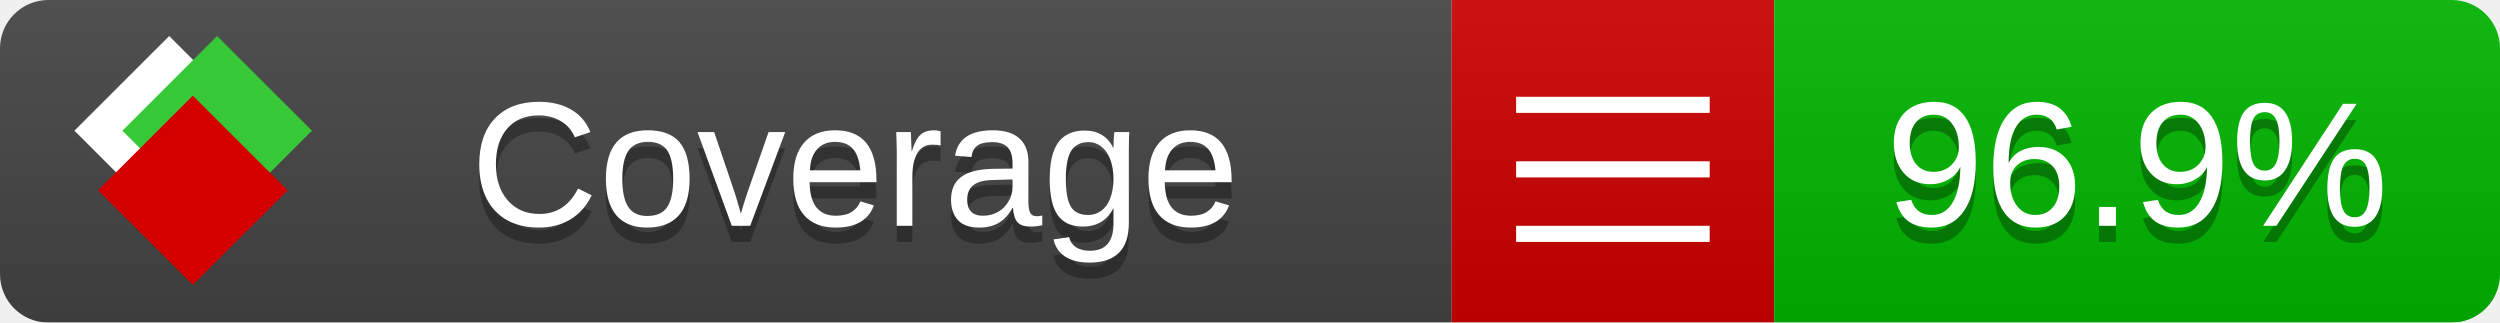
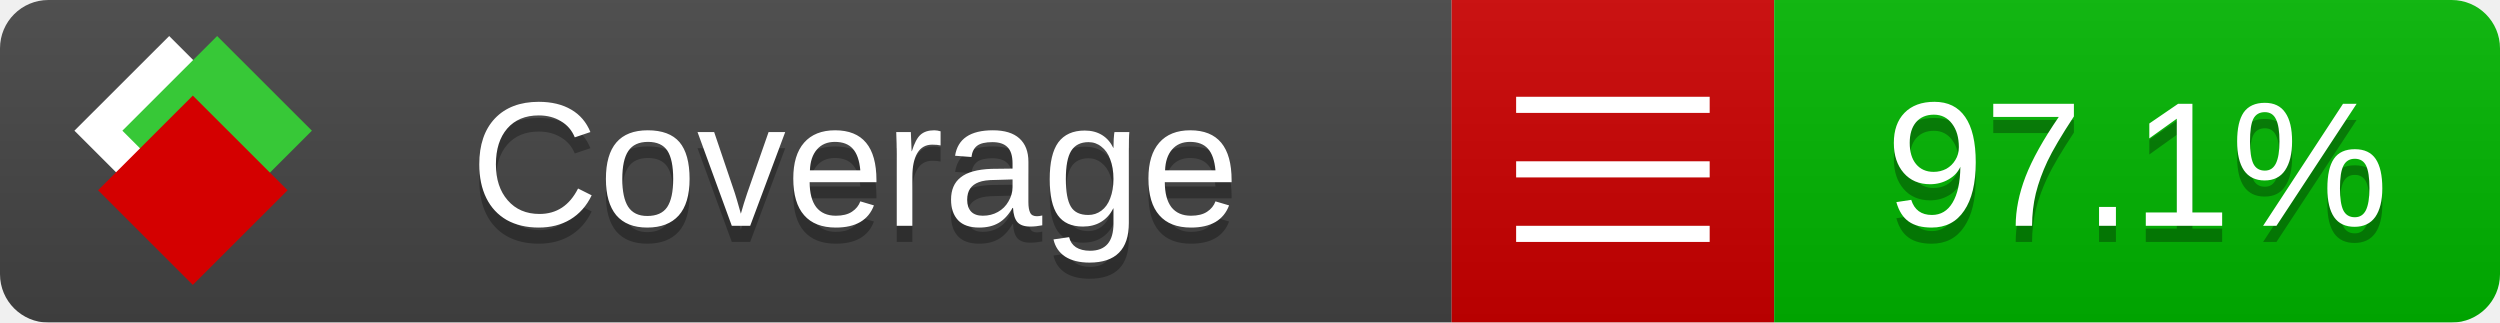
<svg xmlns="http://www.w3.org/2000/svg" xmlns:xlink="http://www.w3.org/1999/xlink" width="155" height="20">
  <style type="text/css">
          
            @keyframes fade1 {
                0% { visibility: visible; opacity: 1; }
               23% { visibility: visible; opacity: 1; }
               25% { visibility: hidden; opacity: 0; }
               48% { visibility: hidden; opacity: 0; }
               50% { visibility: hidden; opacity: 0; }
               73% { visibility: hidden; opacity: 0; }
               75% { visibility: hidden; opacity: 0; }
               98% { visibility: hidden; opacity: 0; }
              100% { visibility: visible; opacity: 1; }
            }
            @keyframes fade2 {
                0% { visibility: hidden; opacity: 0; }
               23% { visibility: hidden; opacity: 0; }
               25% { visibility: visible; opacity: 1; }
               48% { visibility: visible; opacity: 1; }
               50% { visibility: hidden; opacity: 0; }
               73% { visibility: hidden; opacity: 0; }
               75% { visibility: hidden; opacity: 0; }
               98% { visibility: hidden; opacity: 0; }
              100% { visibility: hidden; opacity: 0; }
            }
            @keyframes fade3 {
                0% { visibility: hidden; opacity: 0; }
               23% { visibility: hidden; opacity: 0; }
               25% { visibility: hidden; opacity: 0; }
               48% { visibility: hidden; opacity: 0; }
               50% { visibility: visible; opacity: 1; }
               73% { visibility: visible; opacity: 1; }
               75% { visibility: hidden; opacity: 0; }
               98% { visibility: hidden; opacity: 0; }
              100% { visibility: hidden; opacity: 0; }
            }
            @keyframes fade4 {
                0% { visibility: hidden; opacity: 0; }
               23% { visibility: hidden; opacity: 0; }
               25% { visibility: hidden; opacity: 0; }
               48% { visibility: hidden; opacity: 0; }
               50% { visibility: hidden; opacity: 0; }
               73% { visibility: hidden; opacity: 0; }
               75% { visibility: visible; opacity: 1; }
               98% { visibility: visible; opacity: 1; }
              100% { visibility: hidden; opacity: 0; }
            }
            .linecoverage {
                animation-duration: 15s;
                animation-name: fade1;
                animation-iteration-count: infinite;
            }
            .branchcoverage {
                animation-duration: 15s;
                animation-name: fade2;
                animation-iteration-count: infinite;
            }
            .methodcoverage {
                animation-duration: 15s;
                animation-name: fade3;
                animation-iteration-count: infinite;
            }
            .fullmethodcoverage {
                animation-duration: 15s;
                animation-name: fade4;
                animation-iteration-count: infinite;
            }
          
    </style>
  <defs>
    <linearGradient id="gradient" x2="0" y2="100%">
      <stop offset="0" stop-color="#bbb" stop-opacity=".1" />
      <stop offset="1" stop-opacity=".1" />
    </linearGradient>
    <linearGradient id="c">
      <stop offset="0" stop-color="#d40000" />
      <stop offset="1" stop-color="#ff2a2a" />
    </linearGradient>
    <linearGradient id="a">
      <stop offset="0" stop-color="#e0e0de" />
      <stop offset="1" stop-color="#fff" />
    </linearGradient>
    <linearGradient id="b">
      <stop offset="0" stop-color="#37c837" />
      <stop offset="1" stop-color="#217821" />
    </linearGradient>
    <linearGradient xlink:href="#a" id="e" x1="106.44" x2="69.96" y1="-11.96" y2="-46.84" gradientTransform="matrix(-.8426 -.00045 -.00045 -.8426 -94.27 -75.82)" gradientUnits="userSpaceOnUse" />
    <linearGradient xlink:href="#b" id="f" x1="56.19" x2="77.97" y1="-23.45" y2="10.62" gradientTransform="matrix(.8426 .00045 .00045 .8426 94.27 75.82)" gradientUnits="userSpaceOnUse" />
    <linearGradient xlink:href="#c" id="g" x1="79.98" x2="132.9" y1="10.79" y2="10.79" gradientTransform="matrix(.8426 .00045 .00045 .8426 94.27 75.82)" gradientUnits="userSpaceOnUse" />
    <mask id="mask">
      <rect width="155" height="20" rx="3" fill="#fff" />
    </mask>
    <g id="icon" transform="matrix(.04486 0 0 .04481 -.48 -.63)">
      <rect width="52.92" height="52.92" x="-109.72" y="-27.13" fill="url(#e)" transform="rotate(-135)" />
      <rect width="52.92" height="52.92" x="70.19" y="-39.18" fill="url(#f)" transform="rotate(45)" />
      <rect width="52.92" height="52.92" x="80.05" y="-15.74" fill="url(#g)" transform="rotate(45)" />
    </g>
  </defs>
  <g mask="url(#mask)">
    <rect x="0" y="0" width="90" height="20" fill="#444" />
    <rect x="90" y="0" width="20" height="20" fill="#c00" />
    <rect x="110" y="0" width="45" height="20" fill="#00B600" />
    <rect x="0" y="0" width="155" height="20" fill="url(#gradient)" />
  </g>
  <g>
    <path class="" stroke="#fff" d="M94 6.5 h12 M94 10.5 h12 M94 14.5 h12" />
  </g>
  <g fill="#fff" text-anchor="middle" font-family="Verdana,Arial,Geneva,sans-serif" font-size="11">
    <a xlink:href="https://github.com/danielpalme/ReportGenerator" target="_top">
      <use xlink:href="#icon" transform="translate(3,1) scale(3.5)" />
    </a>
    <text x="53" y="15" fill="#010101" fill-opacity=".3">Coverage</text>
    <text x="53" y="14" fill="#fff">Coverage</text>
-     <text class="" x="132.5" y="15" fill="#010101" fill-opacity=".3">96.9%</text>
-     <text class="" x="132.5" y="14">96.9%</text>
+     <text class="" x="132.5" y="15" fill="#010101" fill-opacity=".3">97.1%</text>
+     <text class="" x="132.5" y="14">97.1%</text>
  </g>
  <g>
    <rect class="" x="90" y="0" width="65" height="20" fill-opacity="0" />
  </g>
</svg>
